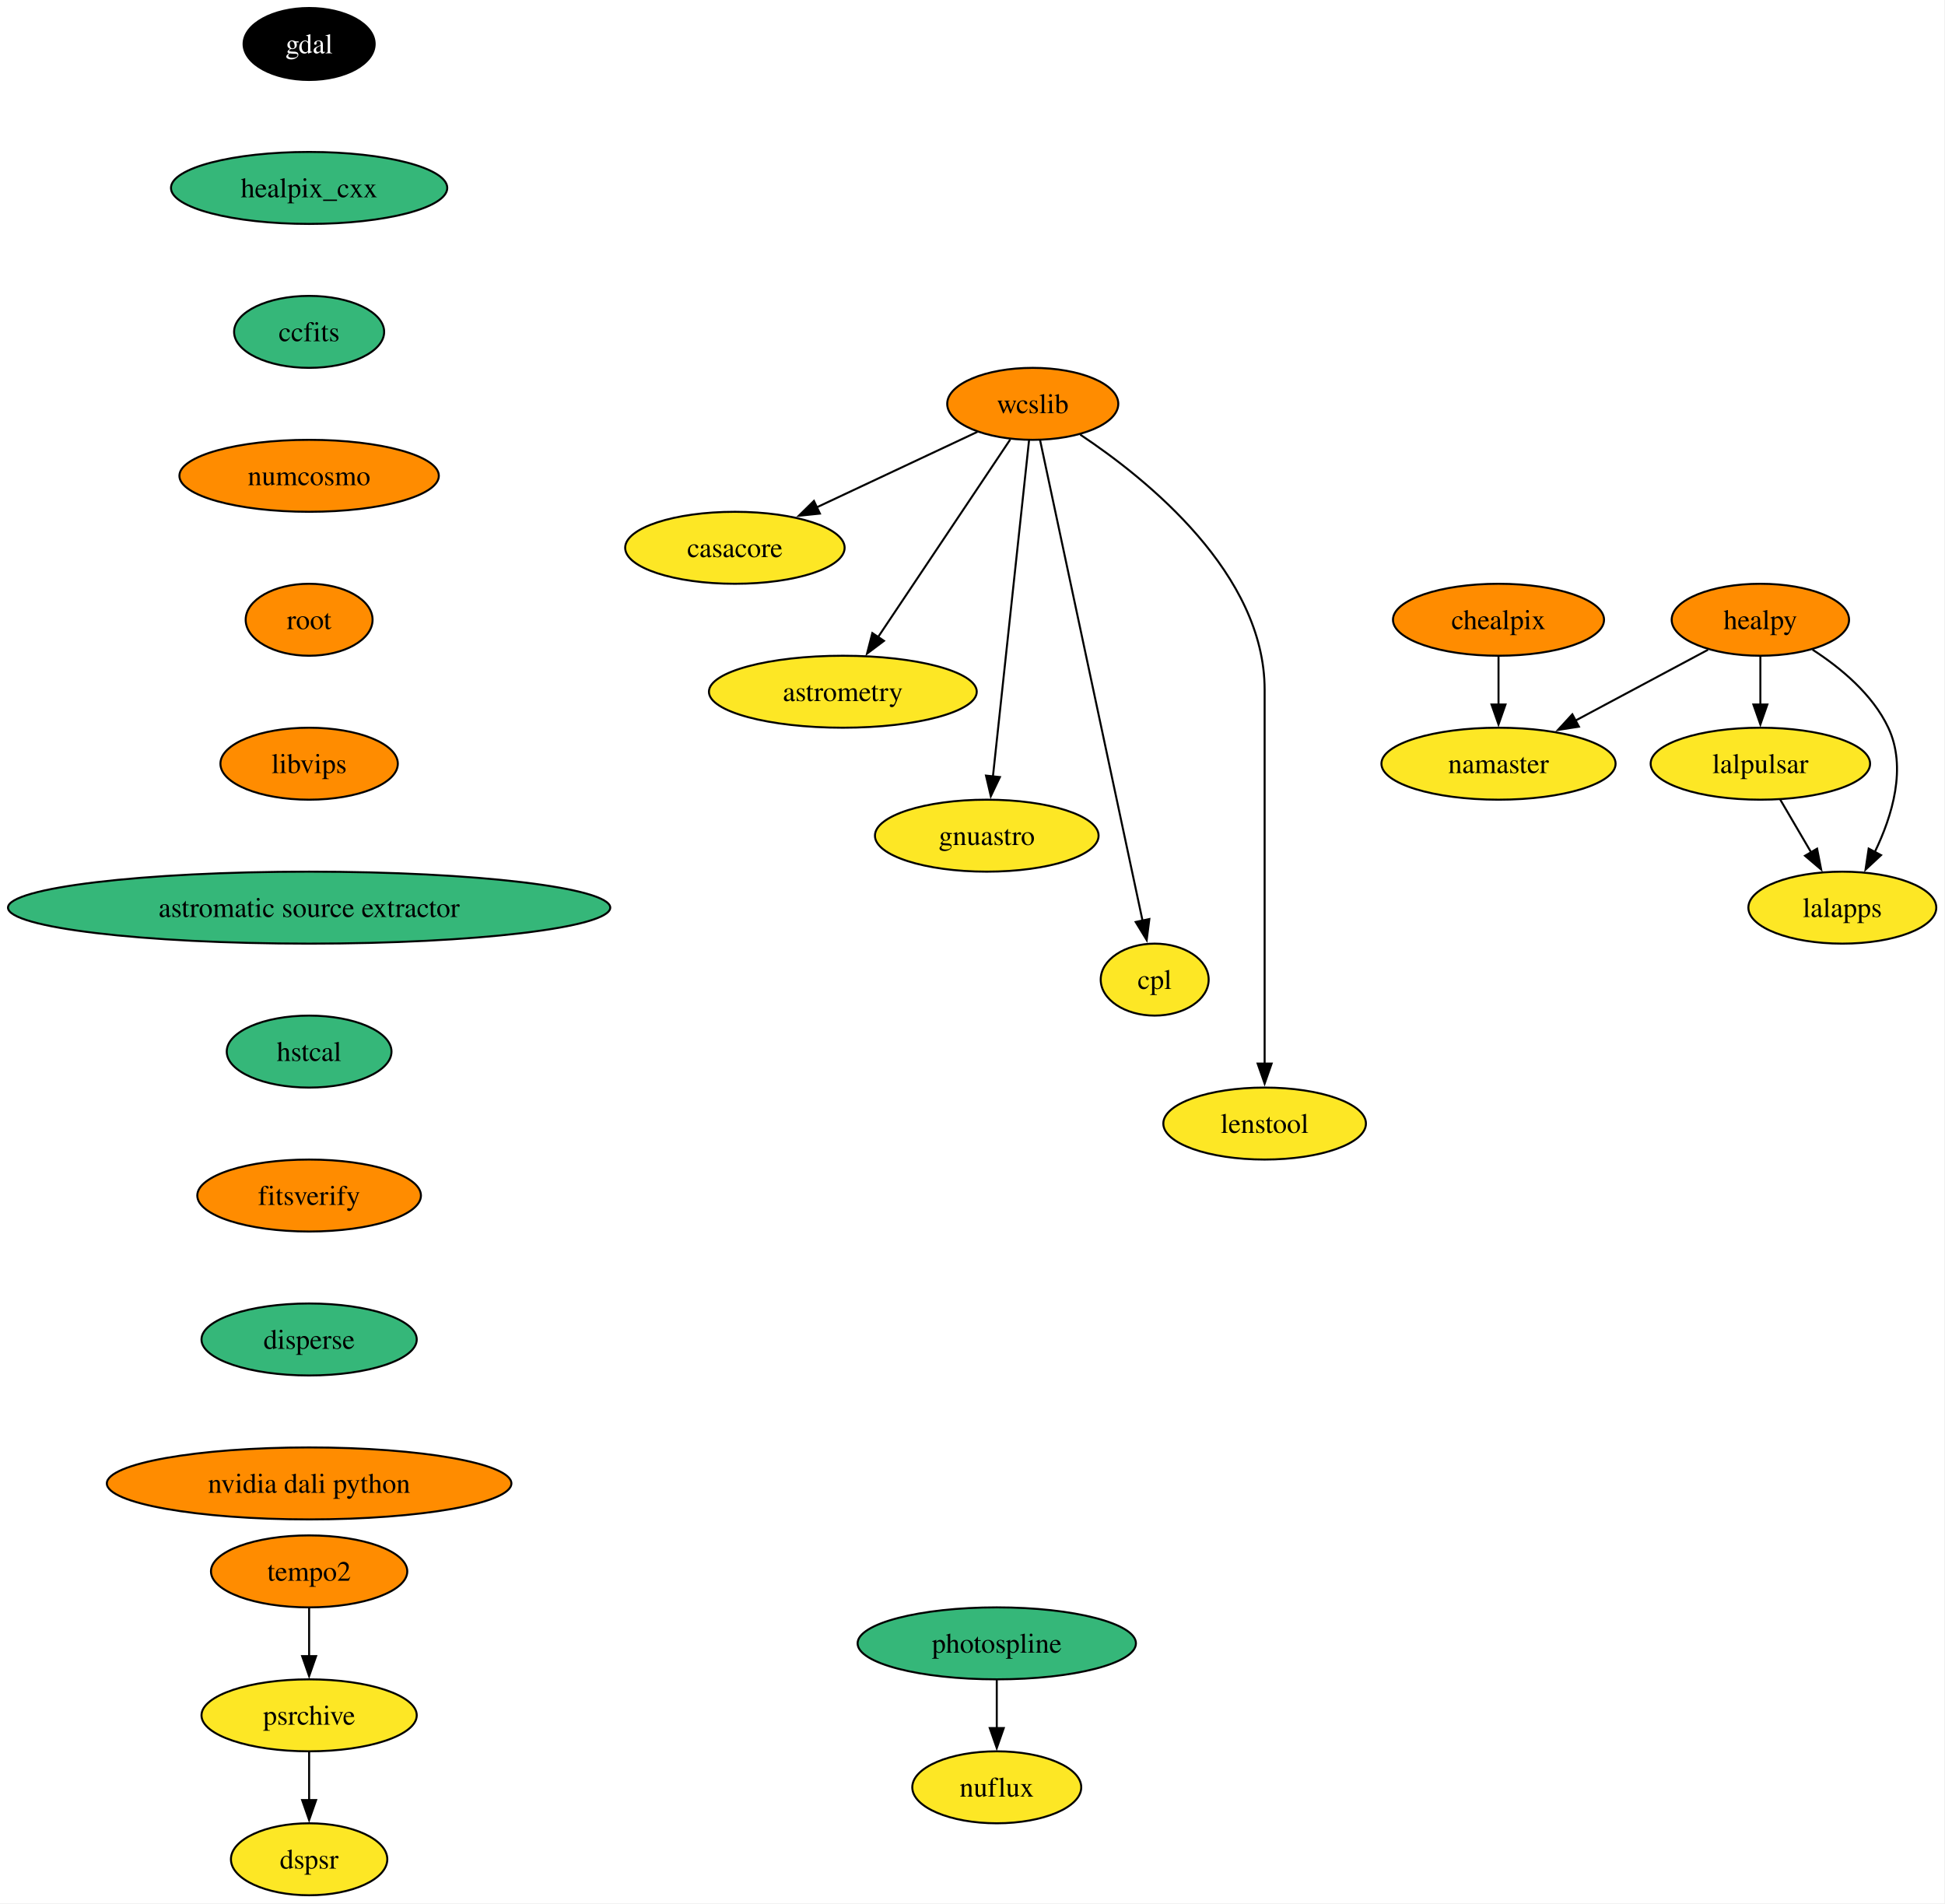
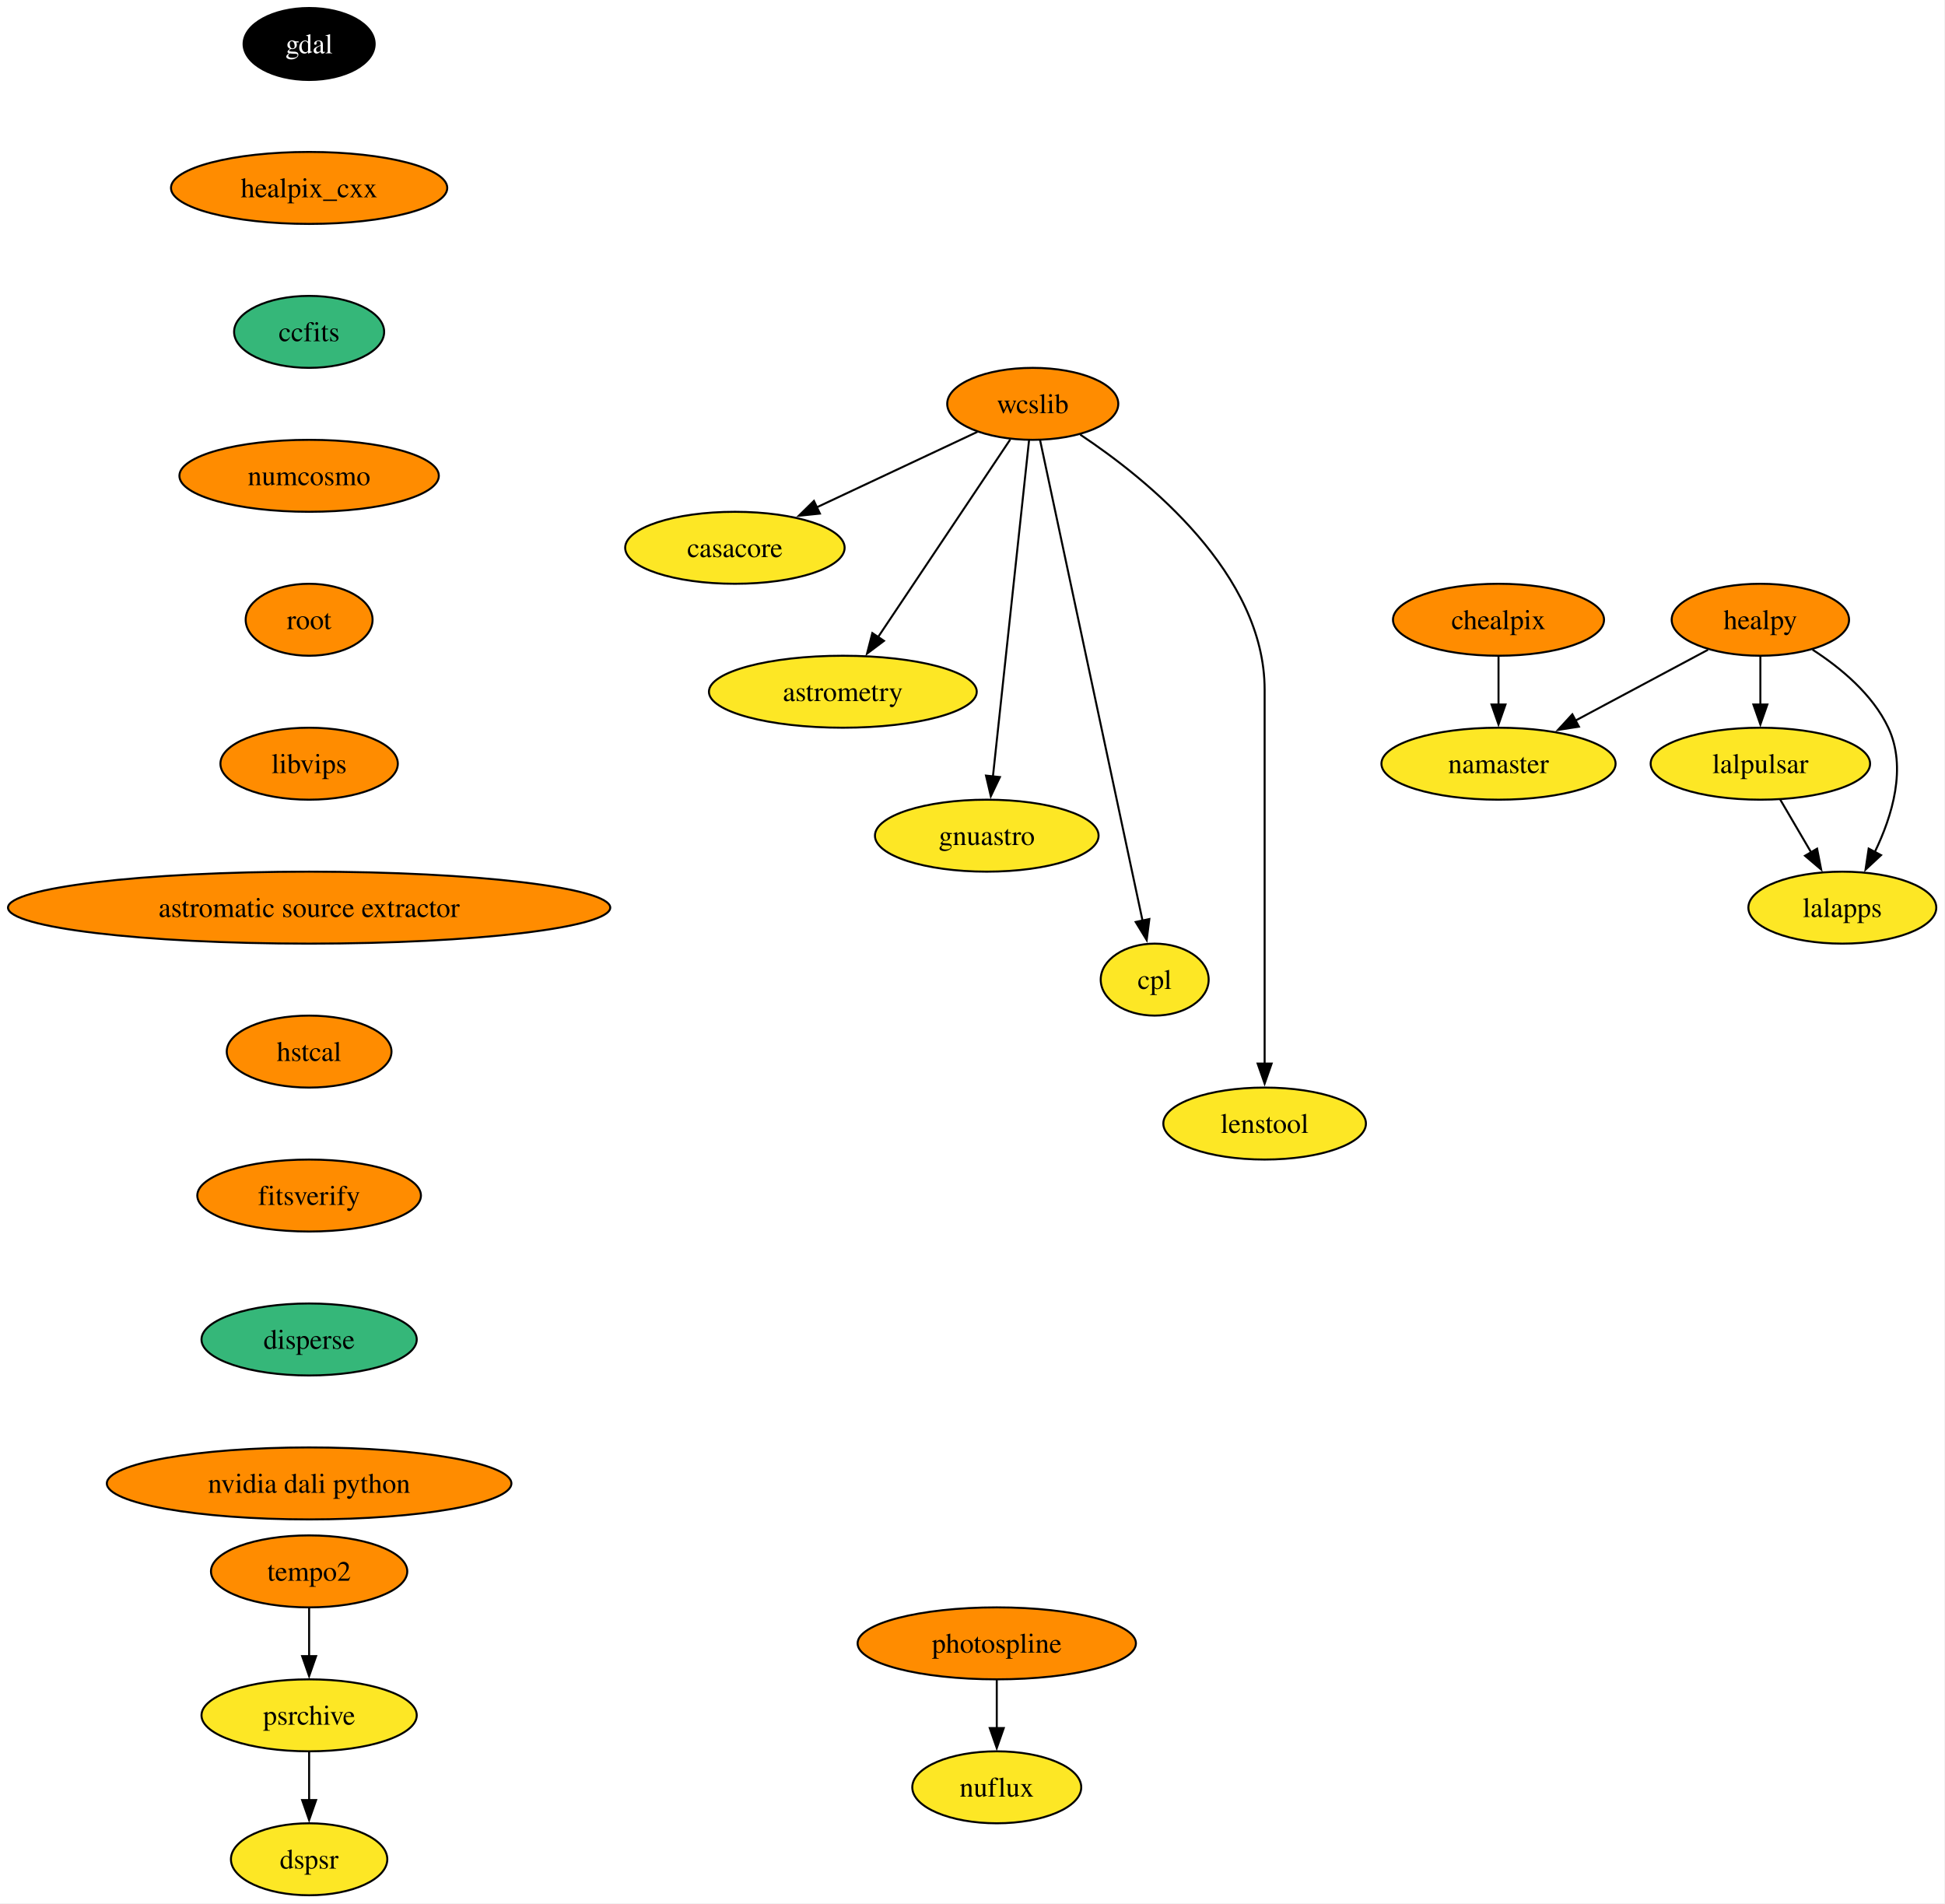
<svg xmlns="http://www.w3.org/2000/svg" xmlns:xlink="http://www.w3.org/1999/xlink" width="973pt" height="952pt" viewBox="0.00 0.00 973.00 952.00">
  <g id="graph0" class="graph" transform="scale(1 1) rotate(0) translate(4 948)">
    <polygon fill="white" stroke="none" points="-4,4 -4,-948 968.64,-948 968.64,4 -4,4" />
    <g id="node1" class="node">
      <g id="a_node1">
        <a xlink:href="https://github.com/conda-forge/casacore-feedstock" xlink:title="casacore">
          <ellipse fill="#fde725" stroke="black" cx="363.64" cy="-674" rx="54.89" ry="18" />
          <text xml:space="preserve" text-anchor="middle" x="363.64" y="-669.33" font-family="Times,serif" font-size="14.00">casacore</text>
        </a>
      </g>
    </g>
    <g id="node2" class="node">
      <g id="a_node2">
        <a xlink:href="https://github.com/conda-forge/gdal-feedstock" xlink:title="gdal">
          <ellipse fill="#000000" stroke="black" cx="150.64" cy="-926" rx="32.79" ry="18" />
          <text xml:space="preserve" text-anchor="middle" x="150.64" y="-921.33" font-family="Times,serif" font-size="14.00" fill="white">gdal</text>
        </a>
      </g>
    </g>
    <g id="node3" class="node">
      <g id="a_node3">
        <a xlink:href="https://github.com/conda-forge/healpix_cxx-feedstock" xlink:title="healpix_cxx">
-           <ellipse fill="#35b779" stroke="black" cx="150.64" cy="-854" rx="69.1" ry="18" />
+           <ellipse fill="#ff8c00" stroke="black" cx="150.64" cy="-854" rx="69.1" ry="18" />
          <text xml:space="preserve" text-anchor="middle" x="150.64" y="-849.33" font-family="Times,serif" font-size="14.00">healpix_cxx</text>
        </a>
      </g>
    </g>
    <g id="node4" class="node">
      <g id="a_node4">
        <a xlink:href="https://github.com/conda-forge/ccfits-feedstock" xlink:title="ccfits">
          <ellipse fill="#35b779" stroke="black" cx="150.64" cy="-782" rx="37.53" ry="18" />
          <text xml:space="preserve" text-anchor="middle" x="150.64" y="-777.33" font-family="Times,serif" font-size="14.00">ccfits</text>
        </a>
      </g>
    </g>
    <g id="node14" class="node">
      <g id="a_node14">
        <a xlink:href="https://github.com/conda-forge/numcosmo-feedstock" xlink:title="numcosmo">
          <ellipse fill="#ff8c00" stroke="black" cx="150.64" cy="-710" rx="64.89" ry="18" />
          <text xml:space="preserve" text-anchor="middle" x="150.64" y="-705.33" font-family="Times,serif" font-size="14.00">numcosmo</text>
        </a>
      </g>
    </g>
    <g id="node5" class="node">
      <g id="a_node5">
        <a xlink:href="https://github.com/conda-forge/healpy-feedstock" xlink:title="healpy">
          <ellipse fill="#ff8c00" stroke="black" cx="876.64" cy="-638" rx="44.37" ry="18" />
          <text xml:space="preserve" text-anchor="middle" x="876.64" y="-633.33" font-family="Times,serif" font-size="14.00">healpy</text>
        </a>
      </g>
    </g>
    <g id="node6" class="node">
      <g id="a_node6">
        <a xlink:href="https://github.com/conda-forge/lalpulsar-feedstock" xlink:title="lalpulsar">
          <ellipse fill="#fde725" stroke="black" cx="876.64" cy="-566" rx="54.89" ry="18" />
          <text xml:space="preserve" text-anchor="middle" x="876.64" y="-561.33" font-family="Times,serif" font-size="14.00">lalpulsar</text>
        </a>
      </g>
    </g>
    <g id="edge3" class="edge">
      <path fill="none" stroke="black" d="M876.64,-619.7C876.64,-612.41 876.64,-603.73 876.64,-595.54" />
      <polygon fill="black" stroke="black" points="880.14,-595.62 876.64,-585.62 873.14,-595.62 880.14,-595.62" />
    </g>
    <g id="node7" class="node">
      <g id="a_node7">
        <a xlink:href="https://github.com/conda-forge/namaster-feedstock" xlink:title="namaster">
          <ellipse fill="#fde725" stroke="black" cx="745.64" cy="-566" rx="58.57" ry="18" />
          <text xml:space="preserve" text-anchor="middle" x="745.64" y="-561.33" font-family="Times,serif" font-size="14.00">namaster</text>
        </a>
      </g>
    </g>
    <g id="edge4" class="edge">
      <path fill="none" stroke="black" d="M850.45,-623C831.45,-612.85 805.46,-598.97 784.12,-587.56" />
      <polygon fill="black" stroke="black" points="785.87,-584.53 775.4,-582.9 782.57,-590.7 785.87,-584.53" />
    </g>
    <g id="node8" class="node">
      <g id="a_node8">
        <a xlink:href="https://github.com/conda-forge/lalapps-feedstock" xlink:title="lalapps">
          <ellipse fill="#fde725" stroke="black" cx="917.64" cy="-494" rx="47" ry="18" />
          <text xml:space="preserve" text-anchor="middle" x="917.64" y="-489.32" font-family="Times,serif" font-size="14.00">lalapps</text>
        </a>
      </g>
    </g>
    <g id="edge5" class="edge">
      <path fill="none" stroke="black" d="M902.75,-623.03C916.78,-613.96 932.78,-600.71 940.64,-584 949.97,-564.17 942.68,-540.02 933.91,-521.88" />
      <polygon fill="black" stroke="black" points="937.01,-520.26 929.25,-513.05 930.82,-523.53 937.01,-520.26" />
    </g>
    <g id="edge6" class="edge">
      <path fill="none" stroke="black" d="M886.57,-548.05C891.2,-540.14 896.83,-530.54 902.01,-521.69" />
      <polygon fill="black" stroke="black" points="905.01,-523.49 907.04,-513.1 898.97,-519.95 905.01,-523.49" />
    </g>
    <g id="node9" class="node">
      <g id="a_node9">
        <a xlink:href="https://github.com/conda-forge/wcslib-feedstock" xlink:title="wcslib">
          <ellipse fill="#ff8c00" stroke="black" cx="512.64" cy="-746" rx="42.79" ry="18" />
          <text xml:space="preserve" text-anchor="middle" x="512.64" y="-741.33" font-family="Times,serif" font-size="14.00">wcslib</text>
        </a>
      </g>
    </g>
    <g id="edge7" class="edge">
      <path fill="none" stroke="black" d="M484.97,-732C462.33,-721.36 430,-706.17 404.4,-694.15" />
      <polygon fill="black" stroke="black" points="406.16,-691.11 395.62,-690.02 403.18,-697.44 406.16,-691.11" />
    </g>
    <g id="node10" class="node">
      <g id="a_node10">
        <a xlink:href="https://github.com/conda-forge/astrometry-feedstock" xlink:title="astrometry">
          <ellipse fill="#fde725" stroke="black" cx="417.64" cy="-602" rx="66.99" ry="18" />
          <text xml:space="preserve" text-anchor="middle" x="417.64" y="-597.33" font-family="Times,serif" font-size="14.00">astrometry</text>
        </a>
      </g>
    </g>
    <g id="edge8" class="edge">
      <path fill="none" stroke="black" d="M501.37,-728.15C485.02,-703.71 454.55,-658.17 435.23,-629.29" />
      <polygon fill="black" stroke="black" points="438.21,-627.45 429.74,-621.08 432.39,-631.34 438.21,-627.45" />
    </g>
    <g id="node11" class="node">
      <g id="a_node11">
        <a xlink:href="https://github.com/conda-forge/gnuastro-feedstock" xlink:title="gnuastro">
          <ellipse fill="#fde725" stroke="black" cx="489.64" cy="-530" rx="55.94" ry="18" />
          <text xml:space="preserve" text-anchor="middle" x="489.64" y="-525.33" font-family="Times,serif" font-size="14.00">gnuastro</text>
        </a>
      </g>
    </g>
    <g id="edge9" class="edge">
      <path fill="none" stroke="black" d="M510.8,-727.85C506.85,-691.14 497.56,-604.66 492.71,-559.53" />
      <polygon fill="black" stroke="black" points="496.21,-559.31 491.66,-549.74 489.25,-560.05 496.21,-559.31" />
    </g>
    <g id="node12" class="node">
      <g id="a_node12">
        <a xlink:href="https://github.com/conda-forge/cpl-feedstock" xlink:title="cpl">
          <ellipse fill="#fde725" stroke="black" cx="573.64" cy="-458" rx="27" ry="18" />
          <text xml:space="preserve" text-anchor="middle" x="573.64" y="-453.32" font-family="Times,serif" font-size="14.00">cpl</text>
        </a>
      </g>
    </g>
    <g id="edge10" class="edge">
      <path fill="none" stroke="black" d="M516.28,-727.97C526.4,-680.49 555.02,-546.31 567.59,-487.36" />
      <polygon fill="black" stroke="black" points="570.97,-488.3 569.64,-477.79 564.13,-486.84 570.97,-488.3" />
    </g>
    <g id="node13" class="node">
      <g id="a_node13">
        <a xlink:href="https://github.com/conda-forge/lenstool-feedstock" xlink:title="lenstool">
          <ellipse fill="#fde725" stroke="black" cx="628.64" cy="-386" rx="50.68" ry="18" />
          <text xml:space="preserve" text-anchor="middle" x="628.64" y="-381.32" font-family="Times,serif" font-size="14.00">lenstool</text>
        </a>
      </g>
    </g>
    <g id="edge11" class="edge">
      <path fill="none" stroke="black" d="M536.4,-730.6C570.33,-708.01 628.64,-660.78 628.64,-603 628.64,-603 628.64,-603 628.64,-529 628.64,-489.74 628.64,-444.38 628.64,-415.69" />
      <polygon fill="black" stroke="black" points="632.14,-416 628.64,-406 625.14,-416 632.14,-416" />
    </g>
    <g id="node15" class="node">
      <g id="a_node15">
        <a xlink:href="https://github.com/conda-forge/root-feedstock" xlink:title="root">
          <ellipse fill="#ff8c00" stroke="black" cx="150.64" cy="-638" rx="31.74" ry="18" />
          <text xml:space="preserve" text-anchor="middle" x="150.64" y="-633.33" font-family="Times,serif" font-size="14.00">root</text>
        </a>
      </g>
    </g>
    <g id="node17" class="node">
      <g id="a_node17">
        <a xlink:href="https://github.com/conda-forge/libvips-feedstock" xlink:title="libvips">
          <ellipse fill="#ff8c00" stroke="black" cx="150.64" cy="-566" rx="44.37" ry="18" />
          <text xml:space="preserve" text-anchor="middle" x="150.64" y="-561.33" font-family="Times,serif" font-size="14.00">libvips</text>
        </a>
      </g>
    </g>
    <g id="node16" class="node">
      <g id="a_node16">
        <a xlink:href="https://github.com/conda-forge/chealpix-feedstock" xlink:title="chealpix">
          <ellipse fill="#ff8c00" stroke="black" cx="745.64" cy="-638" rx="52.79" ry="18" />
          <text xml:space="preserve" text-anchor="middle" x="745.64" y="-633.33" font-family="Times,serif" font-size="14.00">chealpix</text>
        </a>
      </g>
    </g>
    <g id="edge14" class="edge">
      <path fill="none" stroke="black" d="M745.64,-619.7C745.64,-612.41 745.64,-603.73 745.64,-595.54" />
      <polygon fill="black" stroke="black" points="749.14,-595.62 745.64,-585.62 742.14,-595.62 749.14,-595.62" />
    </g>
    <g id="node20" class="node">
      <g id="a_node20">
        <a xlink:href="https://github.com/conda-forge/astromatic-source-extractor-feedstock" xlink:title="astromatic source extractor">
-           <ellipse fill="#35b779" stroke="black" cx="150.64" cy="-494" rx="150.64" ry="18" />
+           <ellipse fill="#ff8c00" stroke="black" cx="150.64" cy="-494" rx="150.64" ry="18" />
          <text xml:space="preserve" text-anchor="middle" x="150.64" y="-489.32" font-family="Times,serif" font-size="14.00">astromatic source extractor</text>
        </a>
      </g>
    </g>
    <g id="node18" class="node">
      <g id="a_node18">
        <a xlink:href="https://github.com/conda-forge/photospline-feedstock" xlink:title="photospline">
-           <ellipse fill="#35b779" stroke="black" cx="494.64" cy="-126" rx="69.62" ry="18" />
+           <ellipse fill="#ff8c00" stroke="black" cx="494.64" cy="-126" rx="69.62" ry="18" />
          <text xml:space="preserve" text-anchor="middle" x="494.64" y="-121.33" font-family="Times,serif" font-size="14.00">photospline</text>
        </a>
      </g>
    </g>
    <g id="node19" class="node">
      <g id="a_node19">
        <a xlink:href="https://github.com/conda-forge/nuflux-feedstock" xlink:title="nuflux">
          <ellipse fill="#fde725" stroke="black" cx="494.64" cy="-54" rx="42.26" ry="18" />
          <text xml:space="preserve" text-anchor="middle" x="494.64" y="-49.33" font-family="Times,serif" font-size="14.00">nuflux</text>
        </a>
      </g>
    </g>
    <g id="edge16" class="edge">
      <path fill="none" stroke="black" d="M494.64,-107.7C494.64,-100.41 494.64,-91.73 494.64,-83.54" />
      <polygon fill="black" stroke="black" points="498.14,-83.62 494.64,-73.62 491.14,-83.62 498.14,-83.62" />
    </g>
    <g id="node21" class="node">
      <g id="a_node21">
        <a xlink:href="https://github.com/conda-forge/hstcal-feedstock" xlink:title="hstcal">
-           <ellipse fill="#35b779" stroke="black" cx="150.64" cy="-422" rx="41.21" ry="18" />
+           <ellipse fill="#ff8c00" stroke="black" cx="150.64" cy="-422" rx="41.21" ry="18" />
          <text xml:space="preserve" text-anchor="middle" x="150.64" y="-417.32" font-family="Times,serif" font-size="14.00">hstcal</text>
        </a>
      </g>
    </g>
    <g id="node25" class="node">
      <g id="a_node25">
        <a xlink:href="https://github.com/conda-forge/fitsverify-feedstock" xlink:title="fitsverify">
          <ellipse fill="#ff8c00" stroke="black" cx="150.64" cy="-350" rx="55.94" ry="18" />
          <text xml:space="preserve" text-anchor="middle" x="150.64" y="-345.32" font-family="Times,serif" font-size="14.00">fitsverify</text>
        </a>
      </g>
    </g>
    <g id="node22" class="node">
      <g id="a_node22">
        <a xlink:href="https://github.com/conda-forge/tempo2-feedstock" xlink:title="tempo2">
          <ellipse fill="#ff8c00" stroke="black" cx="150.64" cy="-162" rx="49.1" ry="18" />
          <text xml:space="preserve" text-anchor="middle" x="150.64" y="-157.32" font-family="Times,serif" font-size="14.00">tempo2</text>
        </a>
      </g>
    </g>
    <g id="node23" class="node">
      <g id="a_node23">
        <a xlink:href="https://github.com/conda-forge/psrchive-feedstock" xlink:title="psrchive">
          <ellipse fill="#fde725" stroke="black" cx="150.64" cy="-90" rx="53.84" ry="18" />
          <text xml:space="preserve" text-anchor="middle" x="150.64" y="-85.33" font-family="Times,serif" font-size="14.00">psrchive</text>
        </a>
      </g>
    </g>
    <g id="edge19" class="edge">
      <path fill="none" stroke="black" d="M150.64,-143.7C150.64,-136.41 150.64,-127.73 150.64,-119.54" />
      <polygon fill="black" stroke="black" points="154.14,-119.62 150.64,-109.62 147.14,-119.62 154.14,-119.62" />
    </g>
    <g id="node24" class="node">
      <g id="a_node24">
        <a xlink:href="https://github.com/conda-forge/dspsr-feedstock" xlink:title="dspsr">
          <ellipse fill="#fde725" stroke="black" cx="150.64" cy="-18" rx="39.11" ry="18" />
          <text xml:space="preserve" text-anchor="middle" x="150.64" y="-13.32" font-family="Times,serif" font-size="14.00">dspsr</text>
        </a>
      </g>
    </g>
    <g id="edge20" class="edge">
      <path fill="none" stroke="black" d="M150.64,-71.7C150.64,-64.41 150.64,-55.73 150.64,-47.54" />
      <polygon fill="black" stroke="black" points="154.14,-47.62 150.64,-37.62 147.14,-47.62 154.14,-47.62" />
    </g>
    <g id="node26" class="node">
      <g id="a_node26">
        <a xlink:href="https://github.com/conda-forge/disperse-feedstock" xlink:title="disperse">
          <ellipse fill="#35b779" stroke="black" cx="150.64" cy="-278" rx="53.84" ry="18" />
          <text xml:space="preserve" text-anchor="middle" x="150.64" y="-273.32" font-family="Times,serif" font-size="14.00">disperse</text>
        </a>
      </g>
    </g>
    <g id="node27" class="node">
      <g id="a_node27">
        <a xlink:href="https://github.com/conda-forge/nvidia-dali-python-feedstock" xlink:title="nvidia dali python">
          <ellipse fill="#ff8c00" stroke="black" cx="150.64" cy="-206" rx="101.19" ry="18" />
          <text xml:space="preserve" text-anchor="middle" x="150.64" y="-201.32" font-family="Times,serif" font-size="14.00">nvidia dali python</text>
        </a>
      </g>
    </g>
  </g>
</svg>
